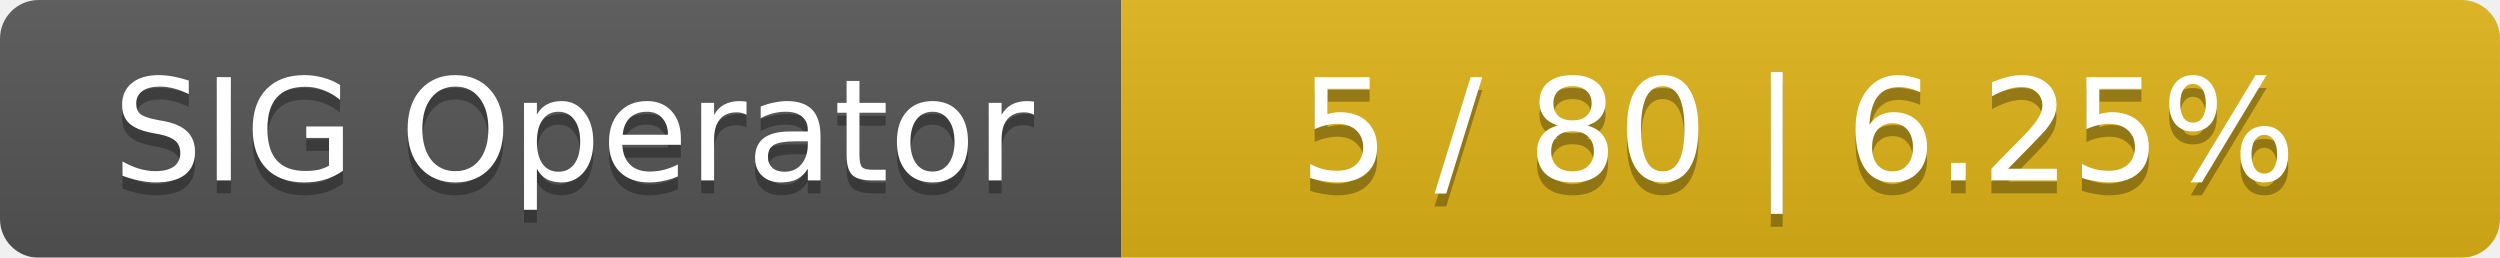
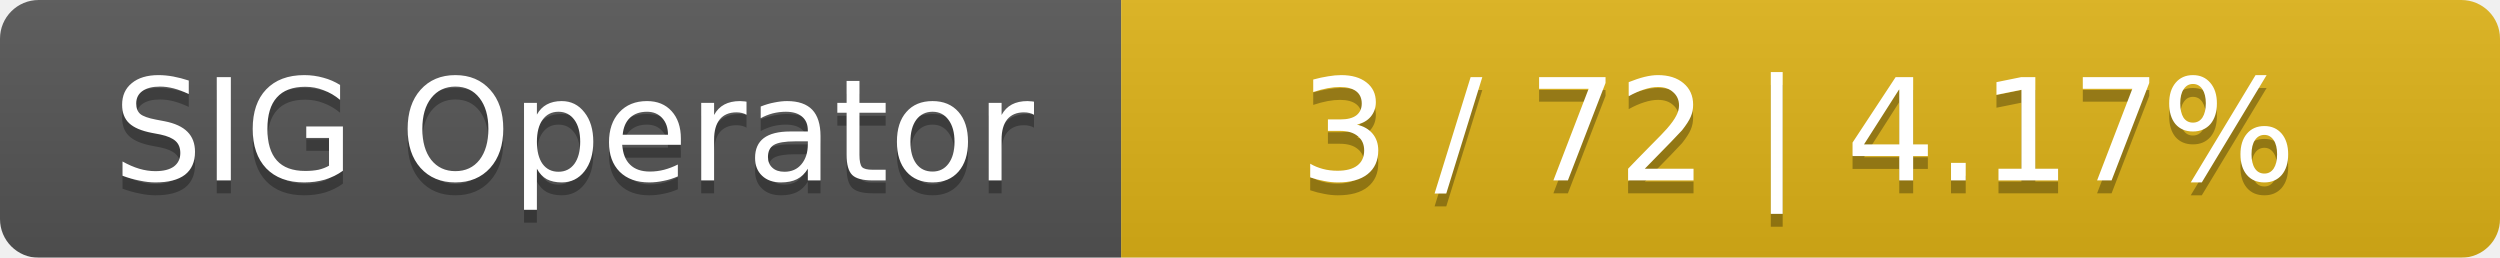
<svg xmlns="http://www.w3.org/2000/svg" width="194" height="20">
  <linearGradient id="smooth" x2="0" y2="100%">
    <stop offset="0" stop-color="#bbb" stop-opacity=".1" />
    <stop offset="1" stop-opacity=".1" />
  </linearGradient>
  <mask id="round">
    <rect width="194" height="20" rx="3" fill="#fff" />
  </mask>
  <g mask="url(#round)">
    <rect width="87" height="20" fill="#555" />
    <rect x="87" width="107" height="20" fill="#dfb317" />
    <rect width="194" height="20" fill="url(#smooth)" />
  </g>
  <g fill="#fff" text-anchor="middle" font-family="DejaVu Sans,Verdana,Geneva,sans-serif" font-size="11">
    <text x="44.5" y="15" fill="#010101" fill-opacity=".3">SIG Operator</text>
    <text x="44.5" y="14">SIG Operator</text>
-     <text x="139.5" y="15" fill="#010101" fill-opacity=".3">5 / 80    |    6.25%</text>
-     <text x="139.5" y="14">5 / 80    |    6.25%</text>
+     <text x="139.5" y="15" fill="#010101" fill-opacity=".3">3 / 72    |    4.17%</text>
+     <text x="139.5" y="14">3 / 72    |    4.17%</text>
  </g>
</svg>
